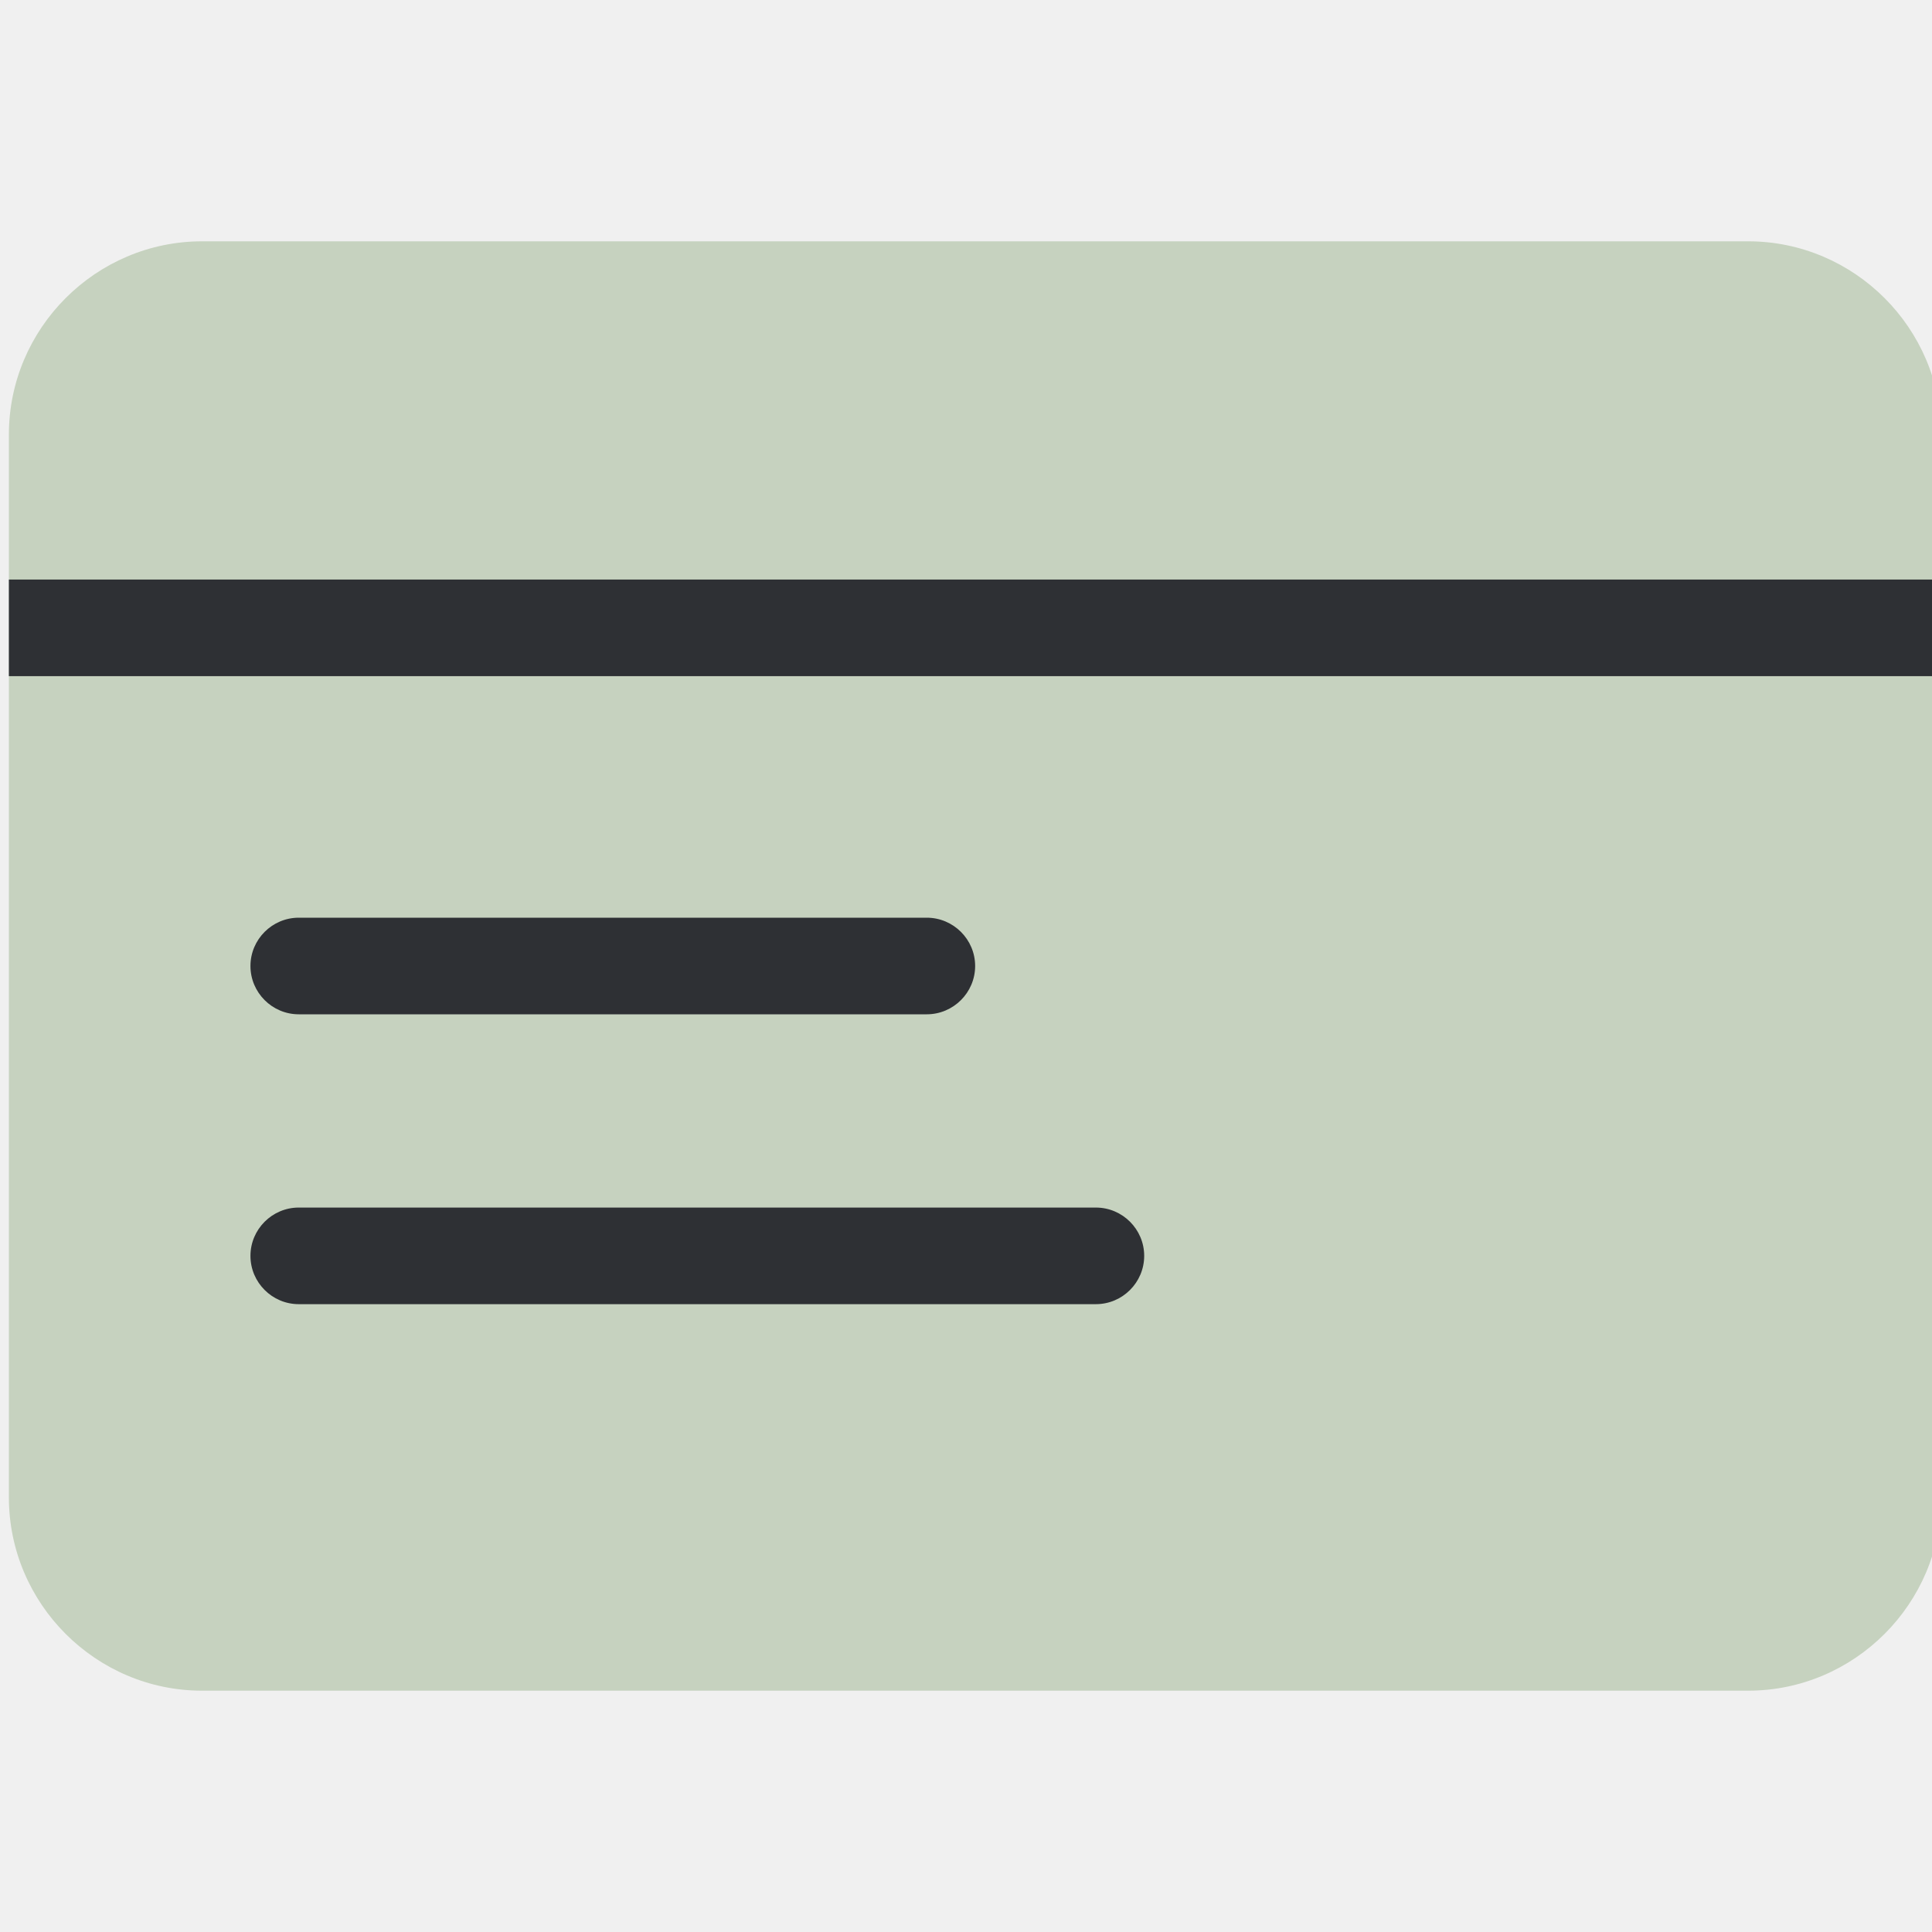
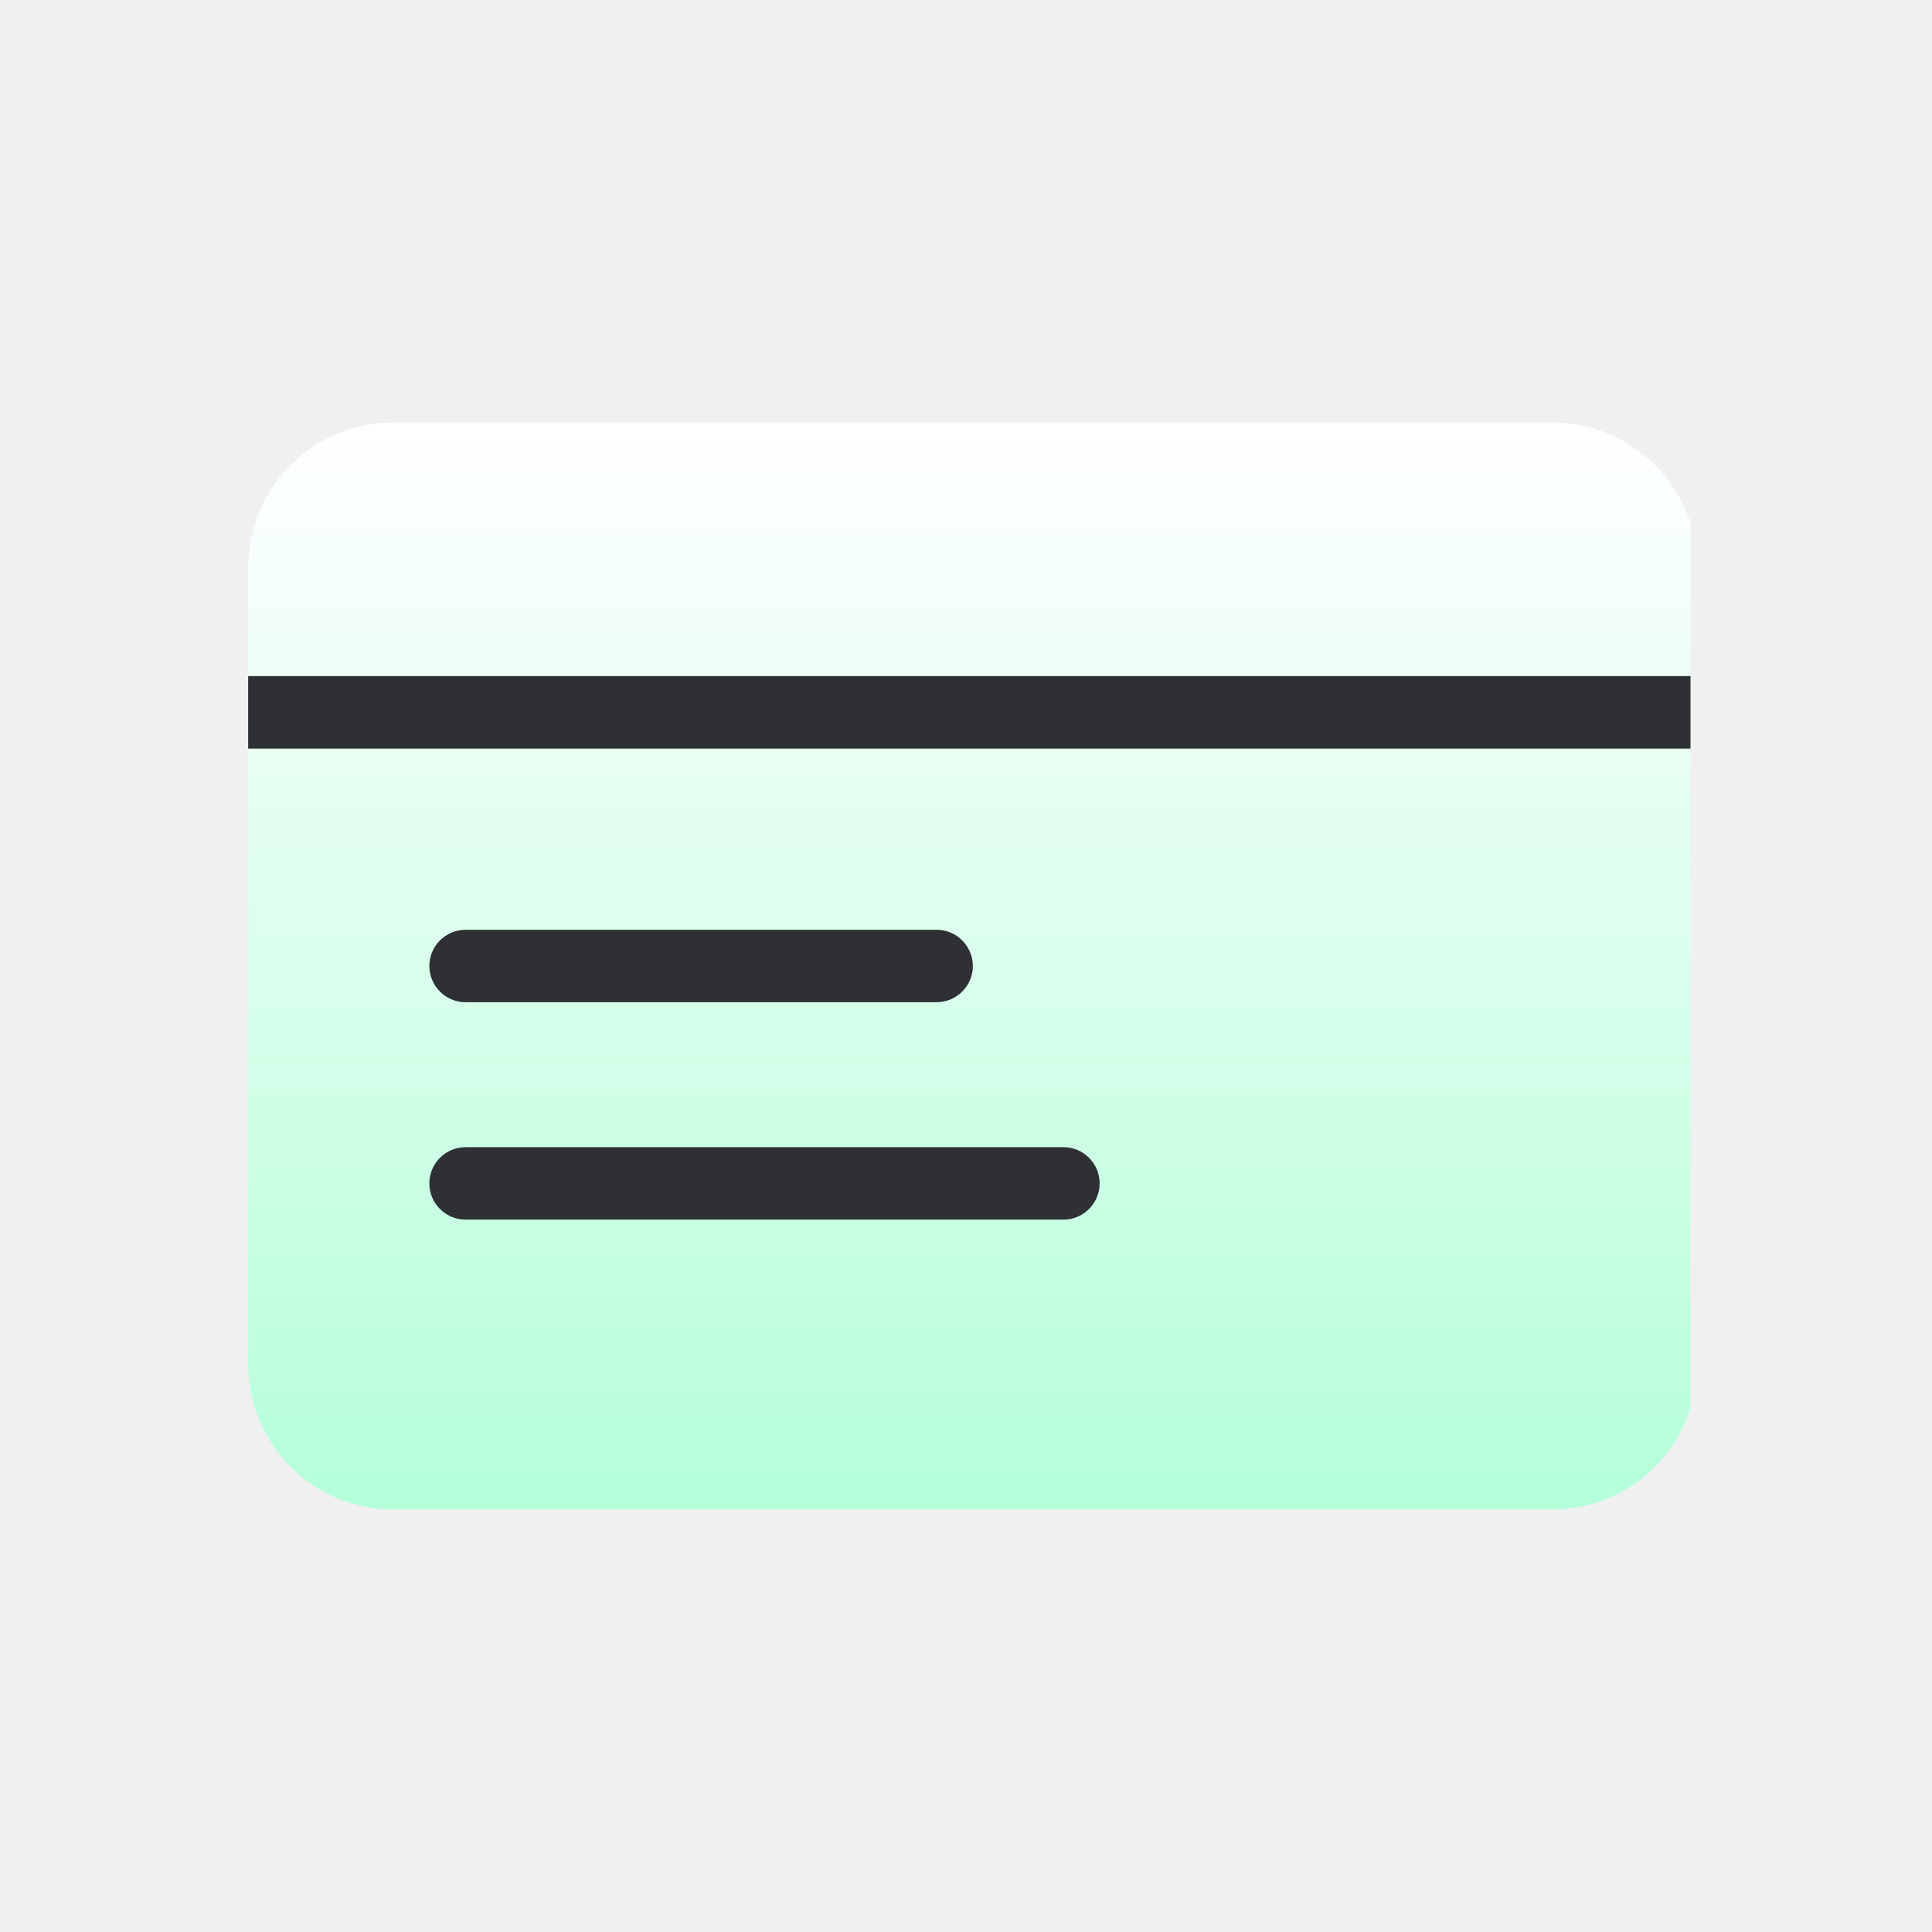
- <svg xmlns="http://www.w3.org/2000/svg" width="30" height="30" viewBox="0 0 30 30" fill="none">
-   <g clip-path="url(#clip0_51_3006)">
-     <path d="M3.139 3.747H27.144C28.795 3.747 30.145 5.098 30.145 6.748V23.252C30.145 24.902 28.795 26.253 27.144 26.253H3.139C1.488 26.253 0.138 24.902 0.138 23.252V6.748C0.138 5.098 1.488 3.747 3.139 3.747Z" fill="#C6D2BF" />
-     <path d="M0.138 8.999H30.145V10.499H0.138V8.999ZM4.639 14.25H14.391C14.804 14.25 15.142 14.587 15.142 15C15.142 15.413 14.804 15.75 14.391 15.75H4.639C4.226 15.75 3.889 15.413 3.889 15C3.889 14.587 4.226 14.25 4.639 14.25ZM4.639 18.751H17.017C17.43 18.751 17.767 19.088 17.767 19.501C17.767 19.914 17.43 20.251 17.017 20.251H4.639C4.226 20.251 3.889 19.914 3.889 19.501C3.889 19.088 4.226 18.751 4.639 18.751Z" fill="#2E3034" />
+ <svg xmlns="http://www.w3.org/2000/svg" width="40" height="40" viewBox="0 0 40 40" fill="none">
+   <g clip-path="url(#clip0_1047_109)">
+     <path d="M8.139 8.747H32.144C33.795 8.747 35.145 10.097 35.145 11.748V28.252C35.145 29.902 33.795 31.253 32.144 31.253H8.139C6.488 31.253 5.138 29.902 5.138 28.252V11.748C5.138 10.097 6.488 8.747 8.139 8.747Z" fill="url(#paint0_linear_1047_109)" />
+     <path d="M5.138 13.998H35.145V15.499H5.138V13.998ZM9.639 19.25H19.391C19.804 19.25 20.142 19.587 20.142 20C20.142 20.413 19.804 20.75 19.391 20.75H9.639C9.226 20.75 8.889 20.413 8.889 20C8.889 19.587 9.226 19.25 9.639 19.25ZM9.639 23.751H22.017C22.43 23.751 22.767 24.088 22.767 24.501C22.767 24.914 22.43 25.251 22.017 25.251H9.639C9.226 25.251 8.889 24.914 8.889 24.501C8.889 24.088 9.226 23.751 9.639 23.751Z" fill="#2E3034" />
  </g>
  <defs>
-     <clipPath id="clip0_51_3006">
-       <rect width="30" height="30" fill="white" />
+     <linearGradient id="paint0_linear_1047_109" x1="20.142" y1="8.747" x2="20.142" y2="31.253" gradientUnits="userSpaceOnUse">
+       <stop stop-color="white" />
+       <stop offset="1" stop-color="#B4FFDA" />
+     </linearGradient>
+     <clipPath id="clip0_1047_109">
+       <rect width="30" height="30" fill="white" transform="translate(5 5)" />
    </clipPath>
  </defs>
</svg>
